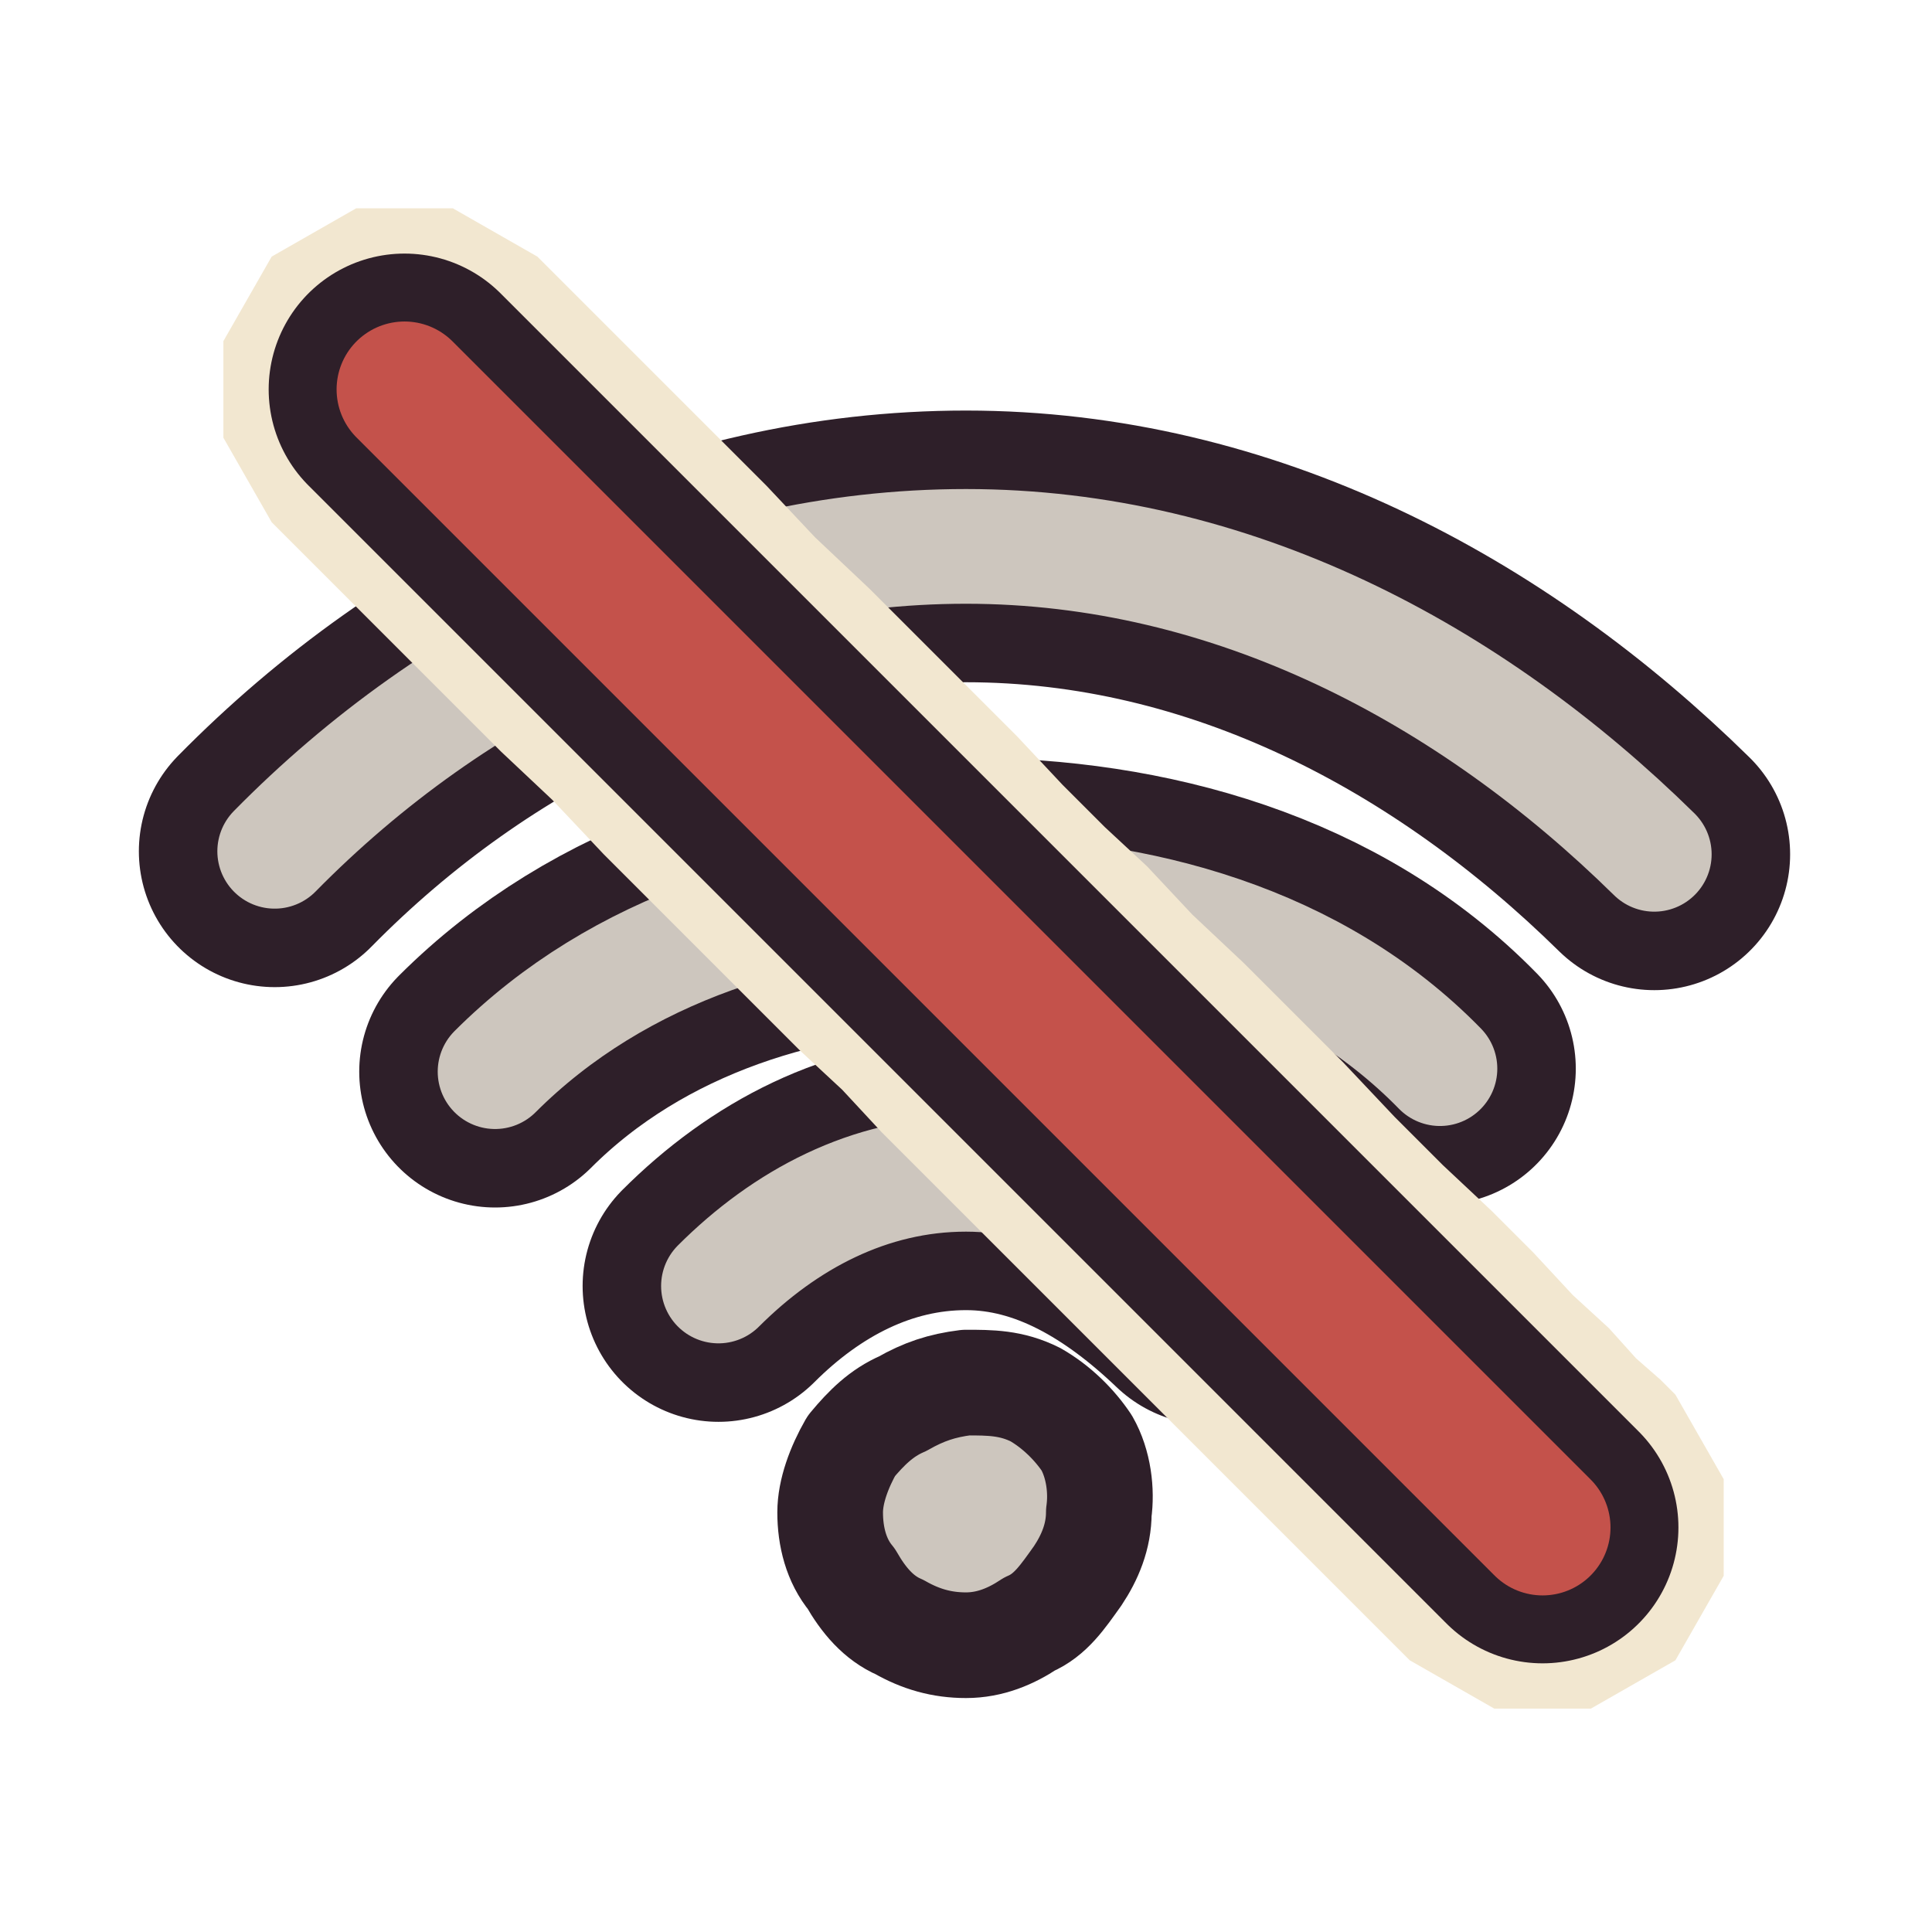
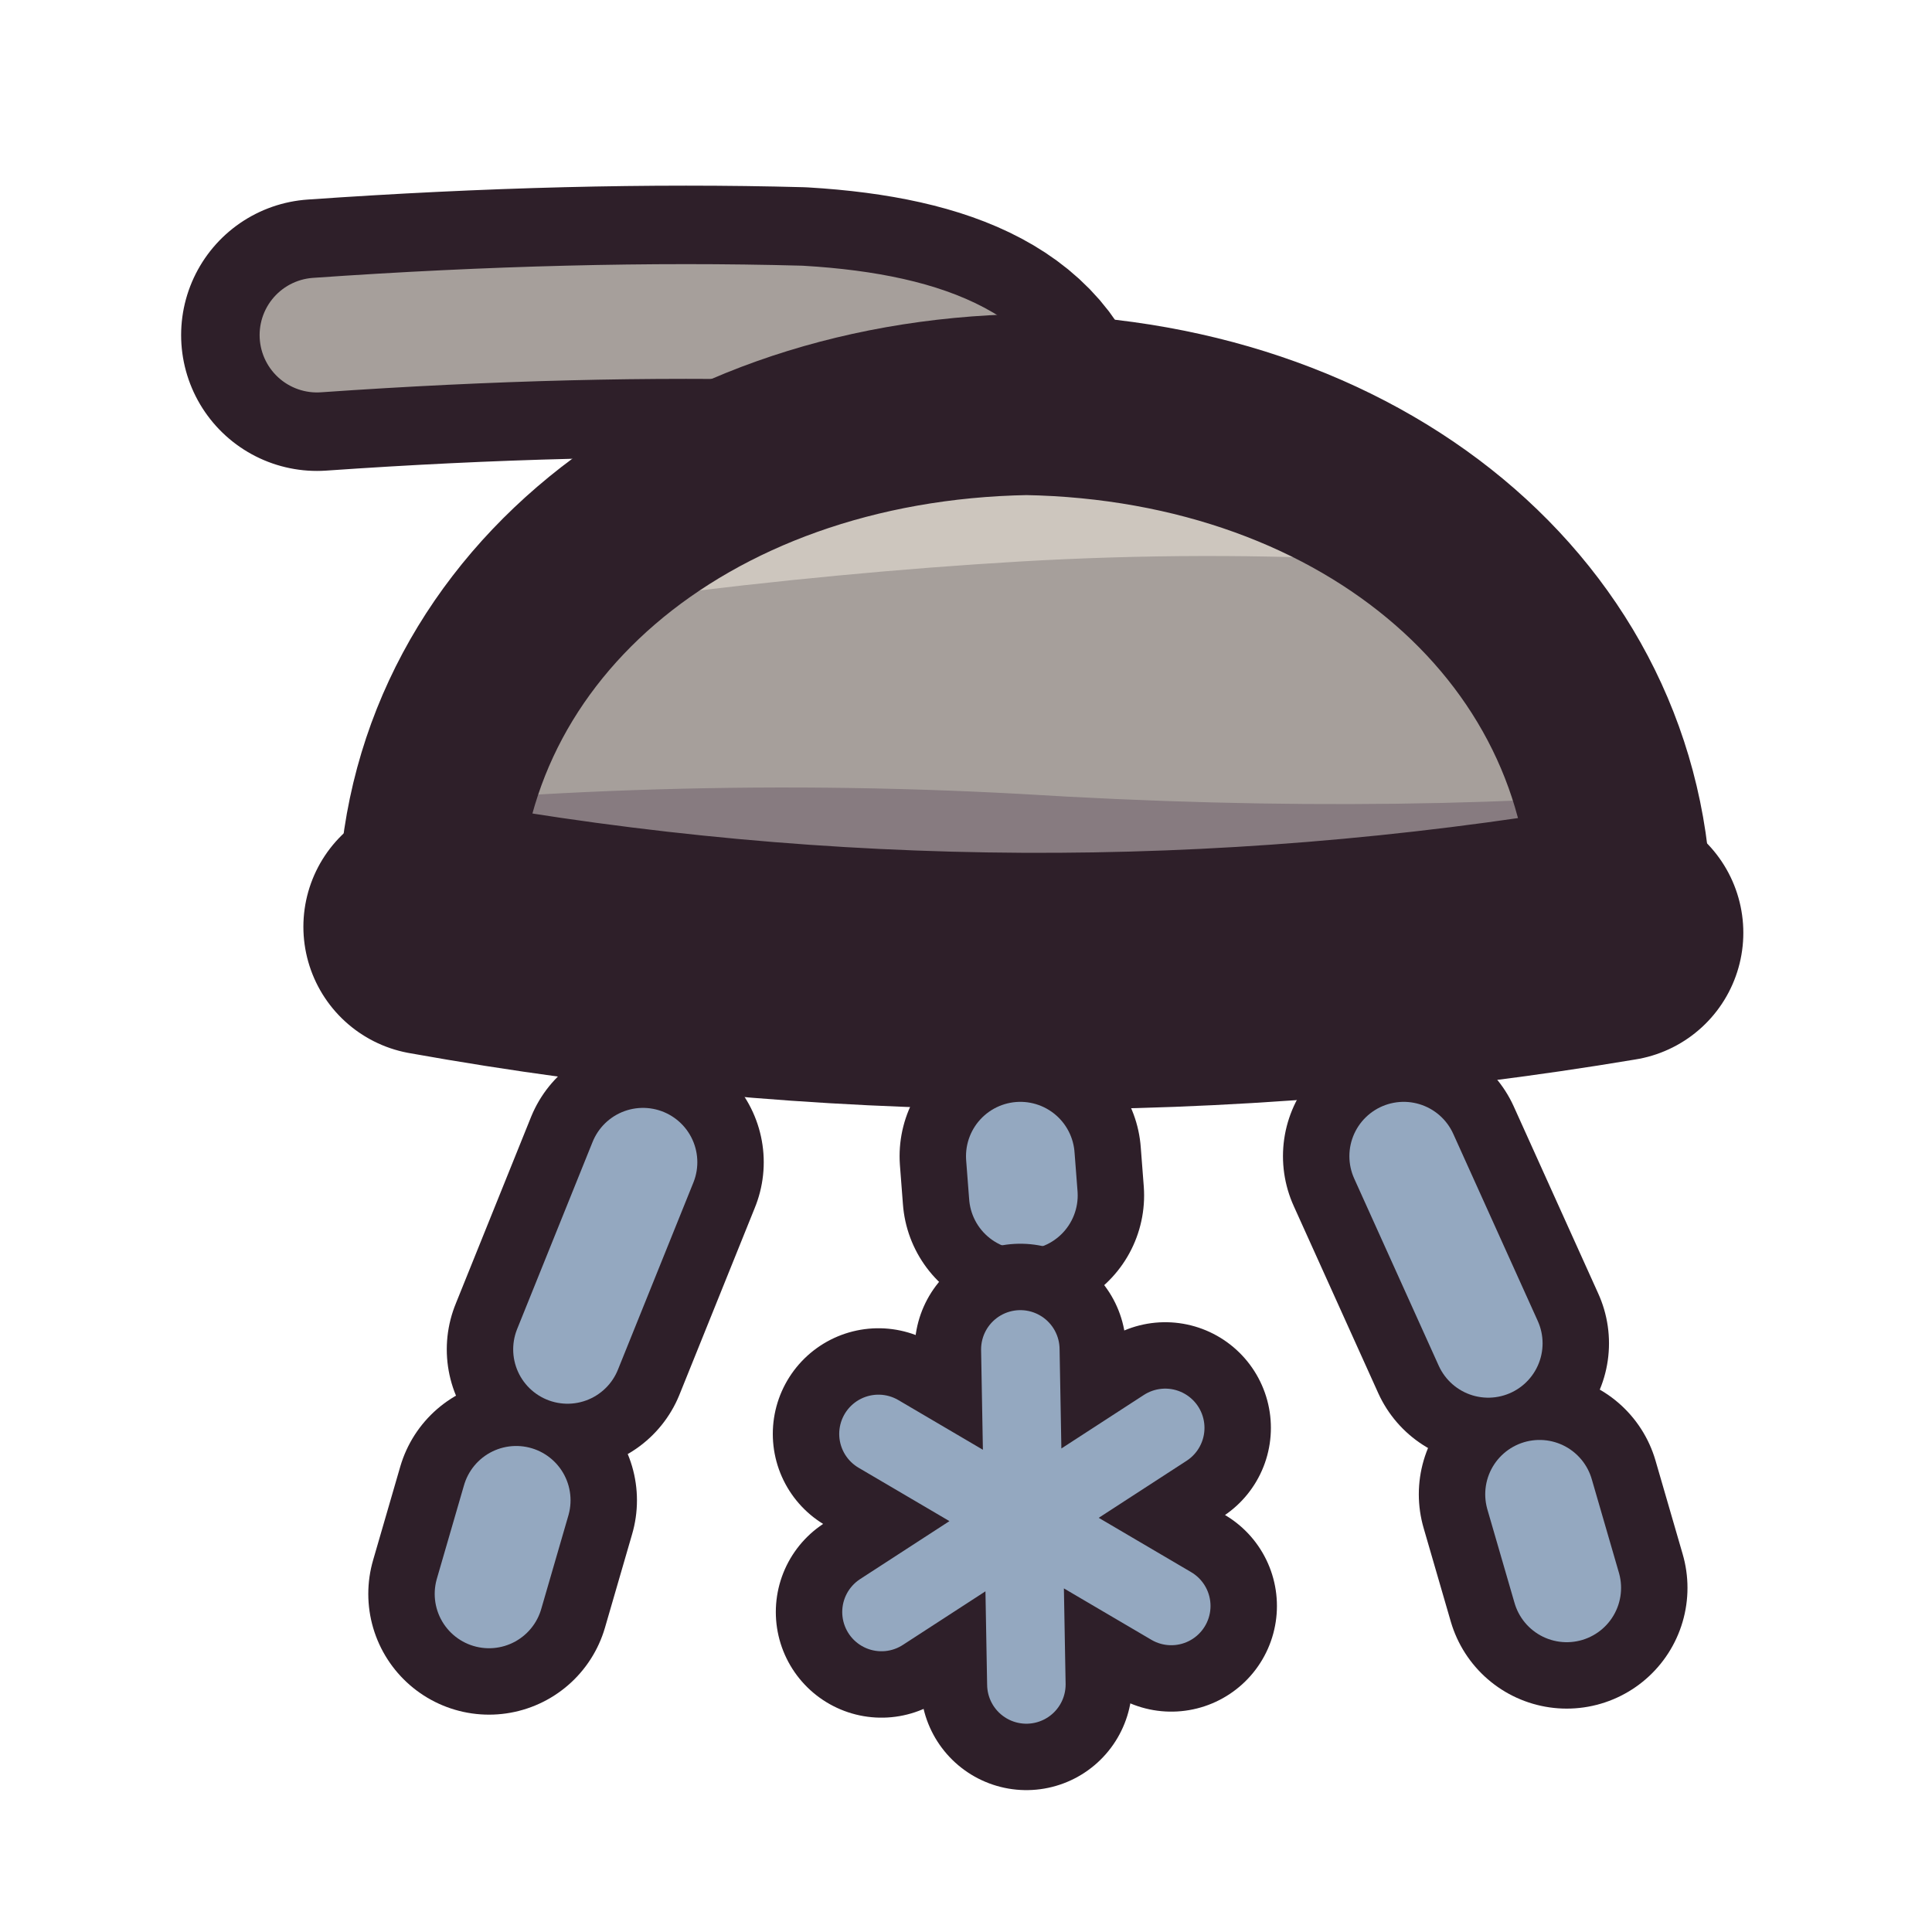
<svg xmlns="http://www.w3.org/2000/svg" viewBox="0 0 64 64" width="64" height="64">
-   <g id="p-wifi">
-     <path d="M9.1 28.2C15.1 22.1 23.2 18.1 32 18.1C40.8 18.1 48.7 22.3 54.8 28.3" fill="none" stroke="#2e1f29" stroke-width="9" stroke-linecap="round" stroke-linejoin="round" />
-     <path d="M9.1 28.2C15.1 22.1 23.2 18.1 32 18.1C40.8 18.1 48.7 22.3 54.8 28.3" fill="none" stroke="#cdc6be" stroke-width="3.8" stroke-linecap="round" stroke-linejoin="round" />
-     <path d="M16.4 35.5C20.5 31.4 26.3 29.6 32 29.6C37.7 29.6 43.6 31.2 47.7 35.4" fill="none" stroke="#2e1f29" stroke-width="9" stroke-linecap="round" stroke-linejoin="round" />
-     <path d="M16.4 35.5C20.5 31.4 26.3 29.6 32 29.6C37.7 29.6 43.6 31.2 47.7 35.4" fill="none" stroke="#cdc6be" stroke-width="3.8" stroke-linecap="round" stroke-linejoin="round" />
-     <path d="M23.8 42.6C26 40.4 28.8 38.9 32 38.9C35.2 38.9 37.9 40.6 40.1 42.7" fill="none" stroke="#2e1f29" stroke-width="9" stroke-linecap="round" stroke-linejoin="round" />
-     <path d="M23.8 42.6C26 40.4 28.8 38.9 32 38.9C35.2 38.9 37.9 40.6 40.1 42.7" fill="none" stroke="#cdc6be" stroke-width="3.8" stroke-linecap="round" stroke-linejoin="round" />
-     <path d="M36.4 50.1C36.4 50.9 36.1 51.6 35.7 52.2C35.2 52.9 34.8 53.5 34.1 53.8C33.5 54.2 32.8 54.5 32 54.5C31.2 54.5 30.5 54.3 29.8 53.9C29.1 53.6 28.6 53 28.2 52.3C27.7 51.7 27.5 50.9 27.5 50.1C27.5 49.4 27.8 48.6 28.2 47.9C28.7 47.3 29.2 46.8 29.9 46.5C30.6 46.1 31.2 45.9 32 45.8C32.8 45.8 33.5 45.8 34.3 46.2C35 46.6 35.6 47.2 36 47.8C36.4 48.5 36.5 49.4 36.4 50.1Z" fill="#cdc6be" />
-     <path d="M36.4 50.1C36.4 50.9 36.1 51.6 35.7 52.2C35.2 52.9 34.8 53.5 34.1 53.8C33.5 54.2 32.8 54.5 32 54.5C31.2 54.5 30.5 54.3 29.8 53.9C29.1 53.6 28.6 53 28.2 52.3C27.7 51.7 27.5 50.9 27.5 50.1C27.5 49.4 27.8 48.6 28.2 47.9C28.7 47.3 29.2 46.8 29.9 46.5C30.6 46.1 31.2 45.9 32 45.8C32.8 45.8 33.5 45.8 34.3 46.2C35 46.6 35.6 47.2 36 47.8C36.4 48.5 36.5 49.4 36.4 50.1Z" fill="none" stroke="#2e1f29" stroke-width="3.5" stroke-linecap="round" stroke-linejoin="round" />
+   <defs>
+     <clipPath id="icon-cold-water-head">
+       <path d="M14.2 30.6C14 20.8 22.6 13.6 34 13.4C45.4 13.6 53.9 20.9 53.7 30.7Q33.8 34.1 14.2 30.6Z" />
+     </clipPath>
+   </defs>
+   <g id="p-pipe">
+     <path d="M10.5 11.1Q19.1 10.5 26.5 10.7Q33.3 11.1 33.8 14.6" fill="none" stroke="#2e1f29" stroke-width="9" stroke-linecap="round" stroke-linejoin="round" />
+     <path d="M10.5 11.1Q19.1 10.5 26.5 10.7Q33.3 11.1 33.8 14.6" fill="none" stroke="#a69f9b" stroke-width="3.8" stroke-linecap="round" stroke-linejoin="round" />
  </g>
-   <g id="p-slash">
-     <path d="M9 17.3L9.5 17.8L10.2 18.5L11.2 19.5L12.3 20.6L13.7 22L15.1 23.4L16.6 24.9L18.3 26.5L20 28.3L21.6 29.9L23.3 31.6L24.9 33.2L26.5 34.8L27.9 36.1L29.2 37.5L30.8 39.1L32.4 40.7L34.1 42.4L35.7 44L37.4 45.7L39.1 47.4L40.6 48.9L42 50.3L43.4 51.7L44.5 52.8L45.5 53.8L46.2 54.5L46.7 55L49.5 56.6L52.7 56.6L55.5 55L57.1 52.2L57.1 49L55.5 46.2L55 45.7L54.2 45L53.3 44L52.1 42.9L50.8 41.5L49.4 40.1L47.8 38.6L46.2 37L44.5 35.2L42.9 33.6L41.2 31.9L39.5 30.3L38 28.7L36.6 27.4L35.2 26L33.7 24.4L32.1 22.8L30.4 21.1L28.8 19.5L27 17.8L25.4 16.1L23.9 14.6L22.5 13.2L21.1 11.8L20 10.7L19 9.7L18.3 9L17.8 8.5L15 6.9L11.8 6.9L9 8.5L7.4 11.3L7.4 14.5Z" fill="#f2e7d0" />
-     <path d="M13.4 12.9L32.3 31.8L51.1 50.6" fill="none" stroke="#2e1f29" stroke-width="9" stroke-linecap="round" stroke-linejoin="round" />
-     <path d="M13.4 12.9L32.3 31.8L51.1 50.6" fill="none" stroke="#c4524b" stroke-width="4.5" stroke-linecap="round" stroke-linejoin="round" />
+   <g id="p-head">
+     <path d="M14.2 30.6C14 20.8 22.6 13.6 34 13.4C45.4 13.6 53.9 20.9 53.7 30.7Q33.8 34.1 14.2 30.6Z" fill="#a69f9b" />
+     <path d="M8.1 10.3H57.8V19.9Q45.8 17.9 33.8 18.6Q21.9 19.3 8.1 21.9Z" fill="#cdc6be" clip-path="url(#icon-cold-water-head)" />
+     <path d="M8.1 27.2Q21 25.6 33.8 26.3Q46.7 27.1 57.8 26V39.8H8.1Z" fill="#3f2541" fill-opacity="0.3" clip-path="url(#icon-cold-water-head)" />
+     <path d="M14.2 30.6C14 20.8 22.6 13.6 34 13.4C45.4 13.6 53.9 20.9 53.7 30.7Q33.8 34.1 14.2 30.6Z" fill="none" stroke="#2e1f29" stroke-width="6" stroke-linecap="round" stroke-linejoin="round" />
+     <path d="M14.3 30.7Q33.8 34.2 53.5 30.9" fill="none" stroke="#2e1f29" stroke-width="8.5" stroke-linecap="round" stroke-linejoin="round" />
+   </g>
+   <g id="p-streams">
+     <path d="M21.3 38.5L18.8 44.7M17.1 49.7L16.2 52.8" fill="none" stroke="#2e1f29" stroke-width="8" stroke-linecap="round" stroke-linejoin="round" />
+     <path d="M21.3 38.5L18.8 44.7M17.1 49.7L16.2 52.8" fill="none" stroke="#94a8c0" stroke-width="3.6" stroke-linecap="round" stroke-linejoin="round" />
+     <path d="M46.5 38.3L49.3 44.5M51 49.5L51.9 52.6" fill="none" stroke="#2e1f29" stroke-width="8" stroke-linecap="round" stroke-linejoin="round" />
+     <path d="M46.5 38.3L49.3 44.5M51 49.5L51.9 52.6" fill="none" stroke="#94a8c0" stroke-width="3.6" stroke-linecap="round" stroke-linejoin="round" />
+     <path d="M33.8 38.3L33.9 39.6" fill="none" stroke="#2e1f29" stroke-width="8" stroke-linecap="round" stroke-linejoin="round" />
+     <path d="M33.8 38.3L33.9 39.6" fill="none" stroke="#94a8c0" stroke-width="3.6" stroke-linecap="round" stroke-linejoin="round" />
+   </g>
+   <g id="p-flake">
+     <path d="M33.8 44.7L34 55.8M29.1 47.5L38.8 53.2M29.2 53.4L38.6 47.3" fill="none" stroke="#2e1f29" stroke-width="7" stroke-linecap="round" stroke-linejoin="round" />
+     <path d="M33.8 44.7L34 55.8M29.1 47.5L38.8 53.2M29.2 53.4L38.6 47.3" fill="none" stroke="#94a8c0" stroke-width="2.6" stroke-linecap="round" stroke-linejoin="round" />
  </g>
</svg>
